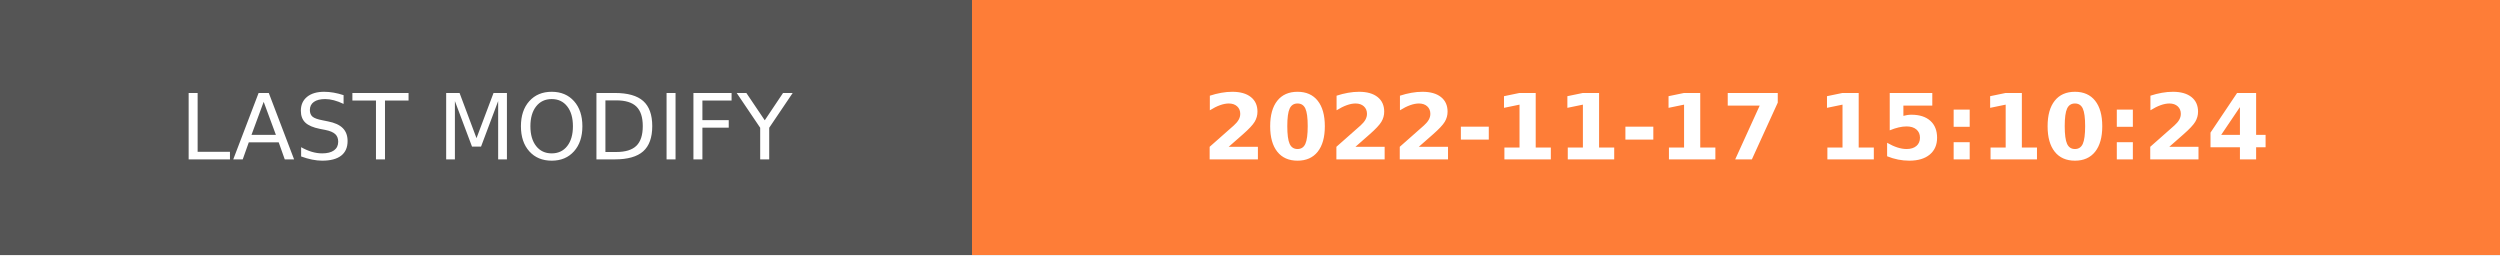
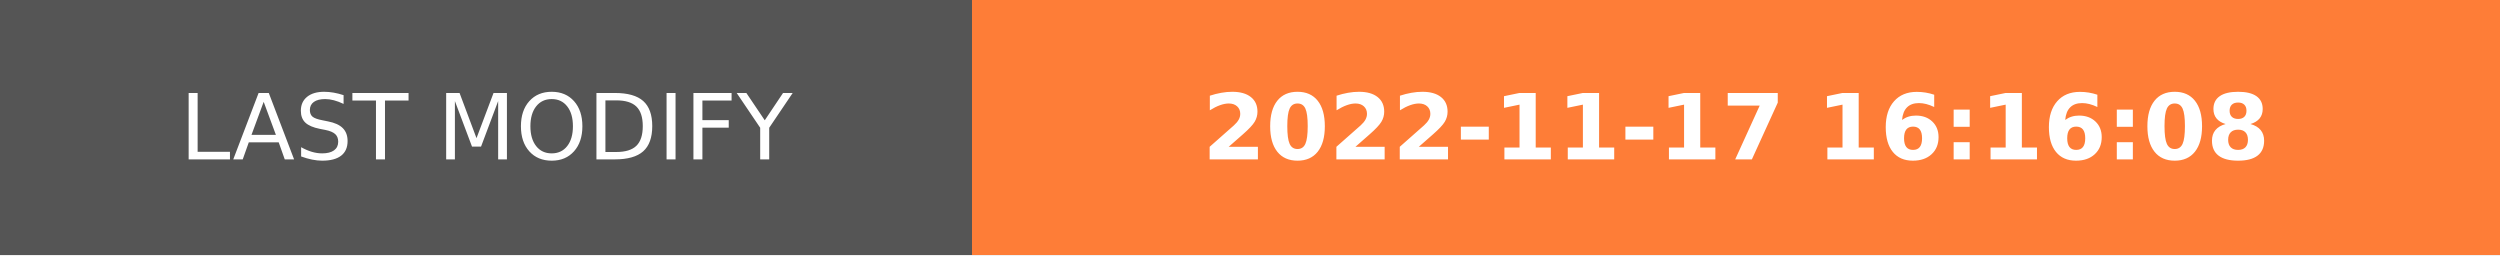
- <svg xmlns="http://www.w3.org/2000/svg" width="274.5" height="28" role="img" aria-label="LAST MODIFY: 2022-11-17 15:10:24">
+ <svg xmlns="http://www.w3.org/2000/svg" width="274.5" height="28" role="img" aria-label="LAST MODIFY: 2022-11-17 16:16:08">
  <g shape-rendering="crispEdges">
    <rect width="106.75" height="28" fill="#555" />
    <rect x="106.75" width="167.75" height="28" fill="#fe7d37" />
  </g>
  <g fill="#fff" text-anchor="middle" font-family="Verdana,Geneva,DejaVu Sans,sans-serif" text-rendering="geometricPrecision" font-size="100">
    <text transform="scale(.1)" x="533.75" y="175" textLength="827.5" fill="#fff">LAST MODIFY</text>
-     <text transform="scale(.1)" x="1906.25" y="175" textLength="1437.5" fill="#fff" font-weight="bold">2022-11-17 15:10:24</text>
+     <text transform="scale(.1)" x="1906.25" y="175" textLength="1437.5" fill="#fff" font-weight="bold">2022-11-17 16:16:08</text>
  </g>
</svg>
